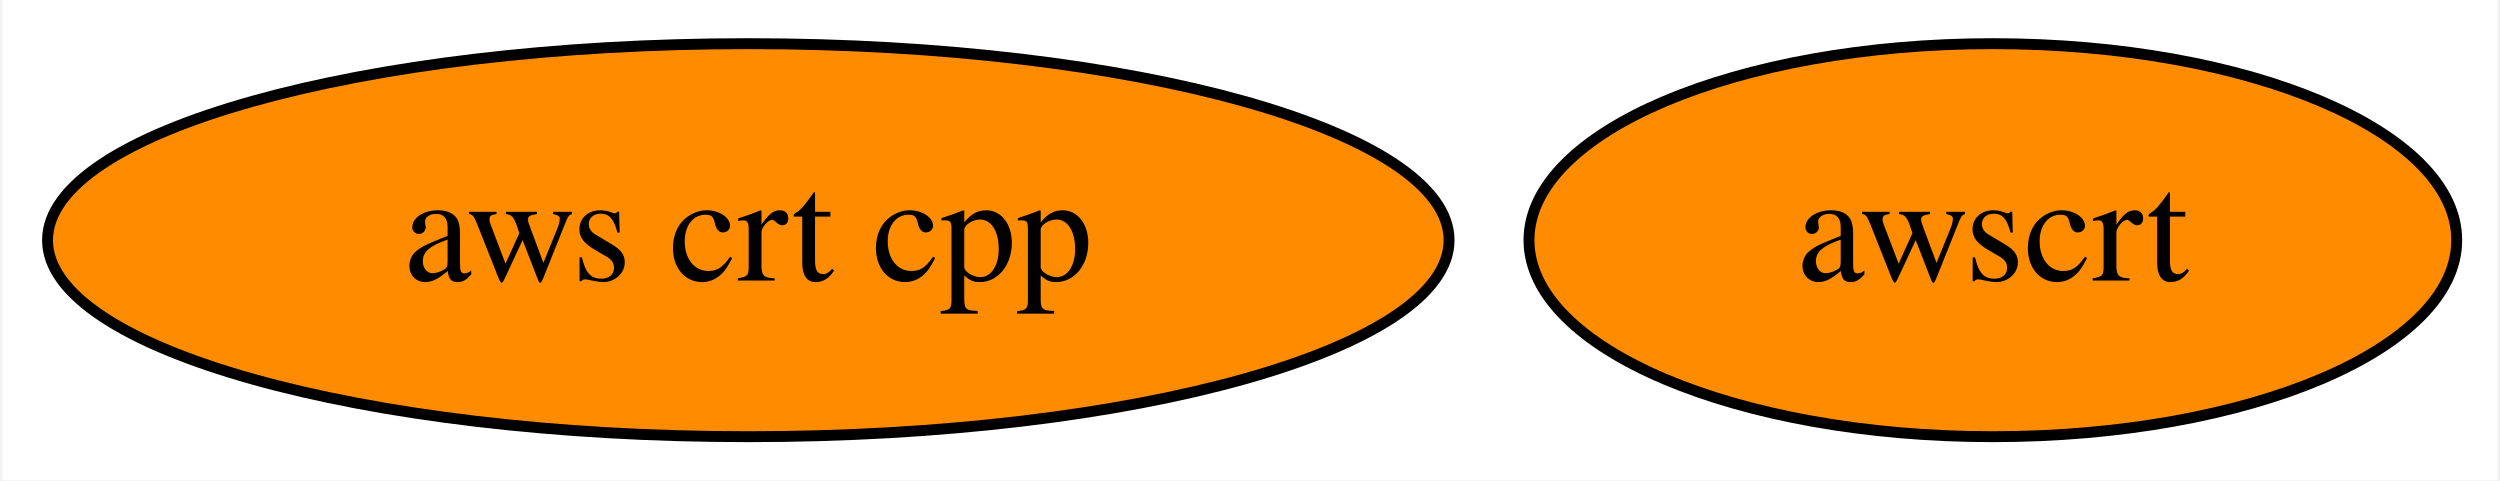
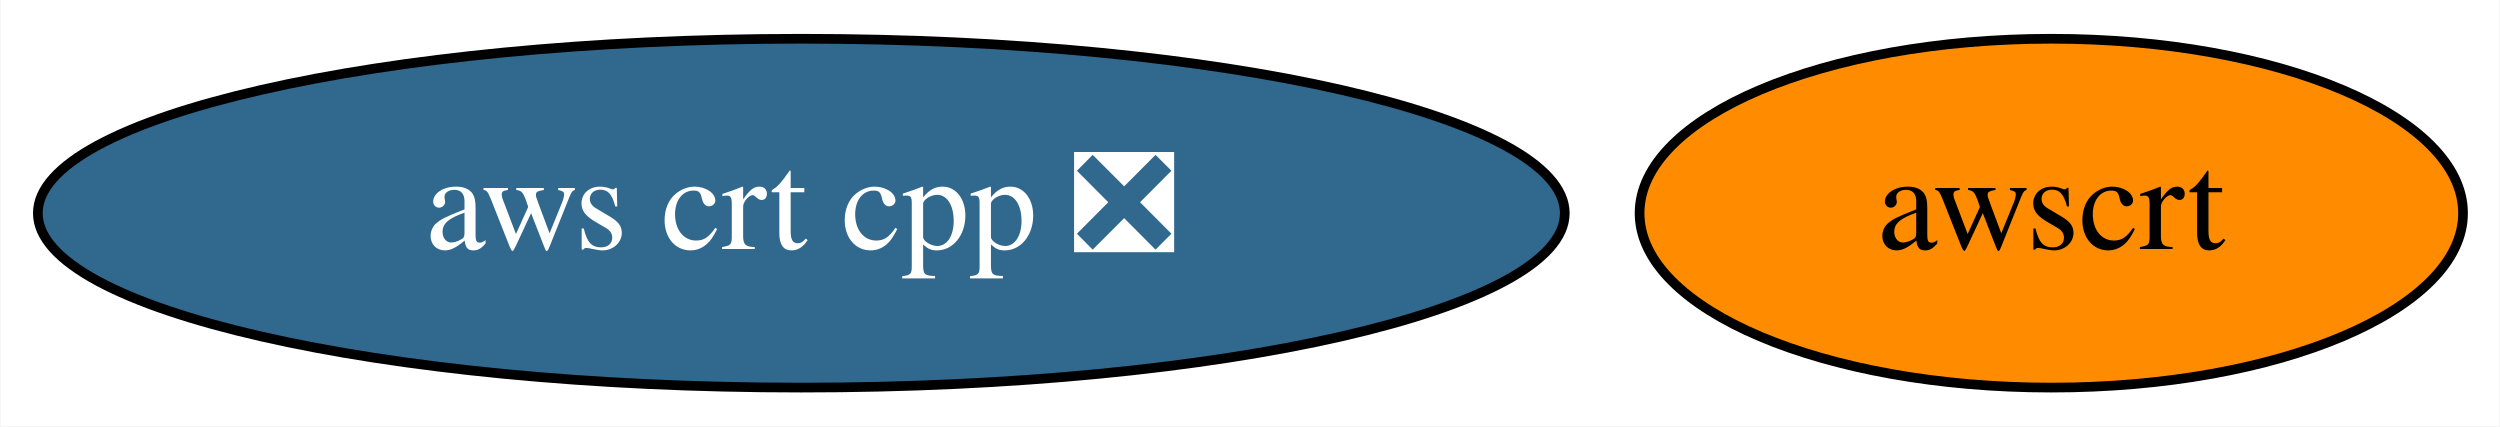
- <svg xmlns="http://www.w3.org/2000/svg" xmlns:xlink="http://www.w3.org/1999/xlink" width="229pt" height="44pt" viewBox="0.00 0.00 228.59 44.00">
+ <svg xmlns="http://www.w3.org/2000/svg" xmlns:xlink="http://www.w3.org/1999/xlink" width="258pt" height="44pt" viewBox="0.00 0.00 257.89 44.00">
  <g id="graph0" class="graph" transform="scale(1 1) rotate(0) translate(4 40)">
-     <polygon fill="white" stroke="transparent" points="-4,4 -4,-40 224.59,-40 224.59,4 -4,4" />
+     <polygon fill="white" stroke="transparent" points="-4,4 -4,-40 253.89,-40 253.89,4 -4,4" />
    <g id="node1" class="node">
      <g id="a_node1">
-         <a xlink:href="https://github.com/conda-forge/aws-crt-cpp-feedstock" xlink:title="aws crt cpp">
-           <ellipse fill="#ff8c00" stroke="black" cx="64.34" cy="-18" rx="64.19" ry="18" />
-           <text text-anchor="middle" x="64.34" y="-14.3" font-family="Times,serif" font-size="14.00">aws crt cpp</text>
+         <a xlink:href="https://github.com/conda-forge/aws-crt-cpp-feedstock/pull/98" xlink:title="aws crt cpp ❎">
+           <ellipse fill="#31688e" stroke="black" cx="78.64" cy="-18" rx="78.79" ry="18" />
+           <text text-anchor="middle" x="78.64" y="-14.3" font-family="Times,serif" font-size="14.00" fill="white">aws crt cpp ❎</text>
        </a>
      </g>
    </g>
    <g id="node2" class="node">
      <g id="a_node2">
        <a xlink:href="https://github.com/conda-forge/awscrt-feedstock" xlink:title="awscrt">
-           <ellipse fill="#ff8c00" stroke="black" cx="178.34" cy="-18" rx="42.49" ry="18" />
-           <text text-anchor="middle" x="178.34" y="-14.3" font-family="Times,serif" font-size="14.00">awscrt</text>
+           <ellipse fill="#ff8c00" stroke="black" cx="207.64" cy="-18" rx="42.49" ry="18" />
+           <text text-anchor="middle" x="207.64" y="-14.3" font-family="Times,serif" font-size="14.00">awscrt</text>
        </a>
      </g>
    </g>
  </g>
</svg>
